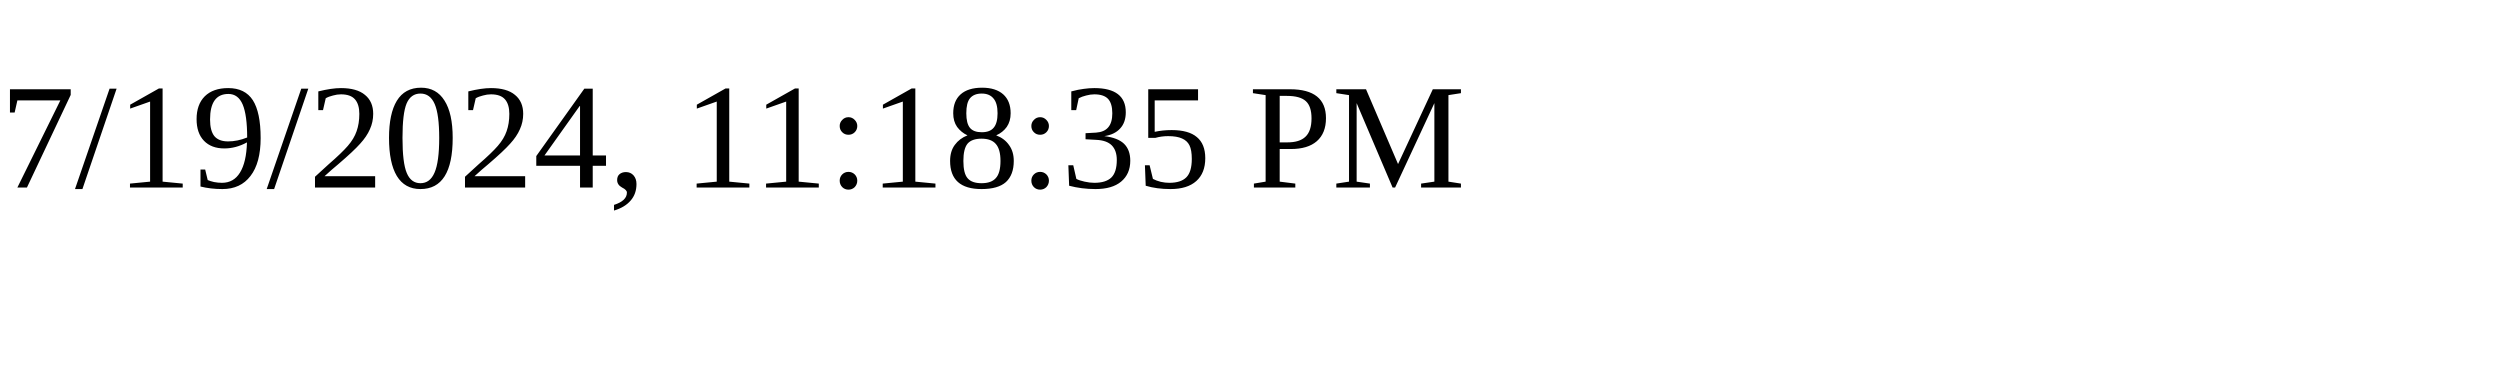
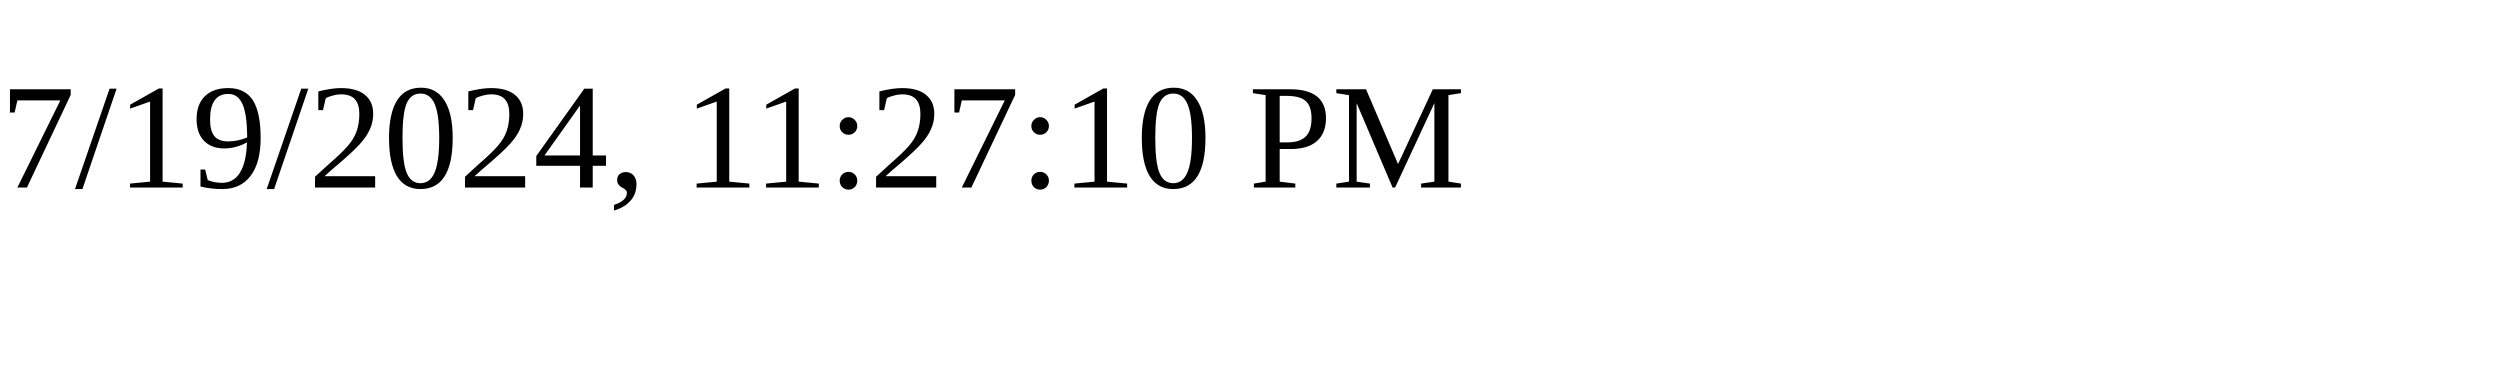
<svg xmlns="http://www.w3.org/2000/svg" height="30" width="200">
-   <text x="0" y="15">7/19/2024, 11:18:35 PM</text>
+   <text x="0" y="15">7/19/2024, 11:27:10 PM</text>
</svg>
